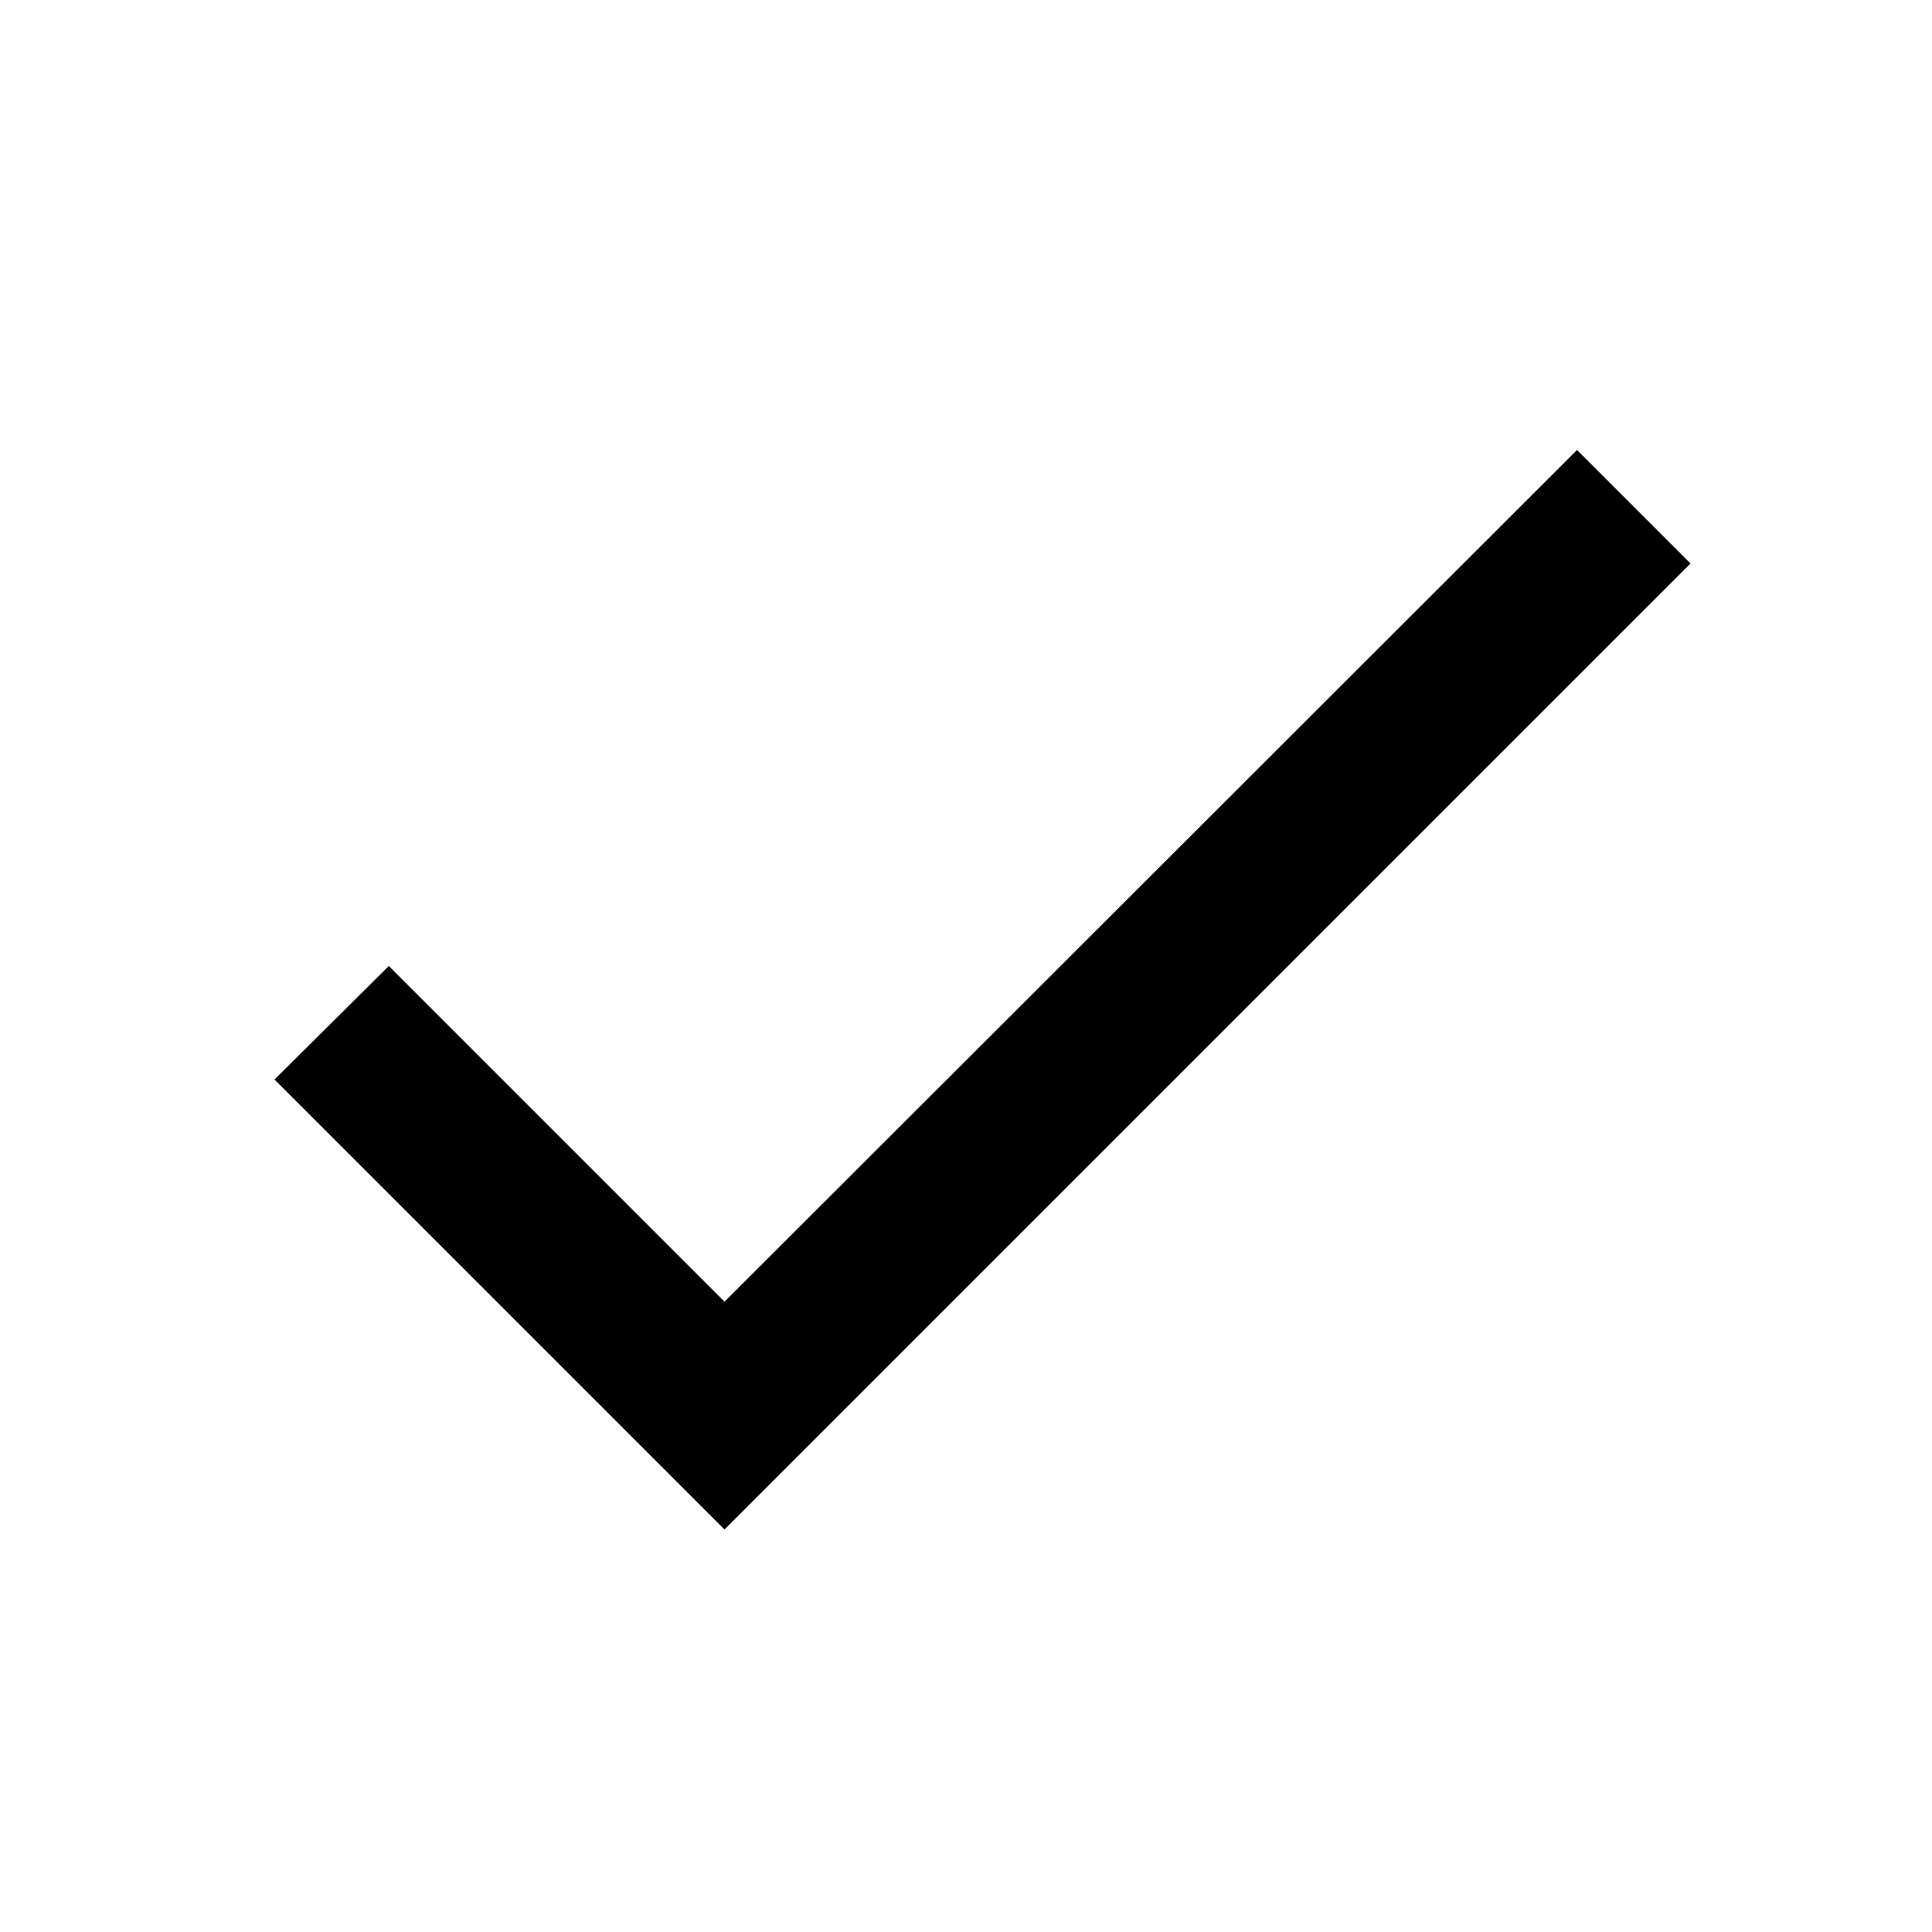
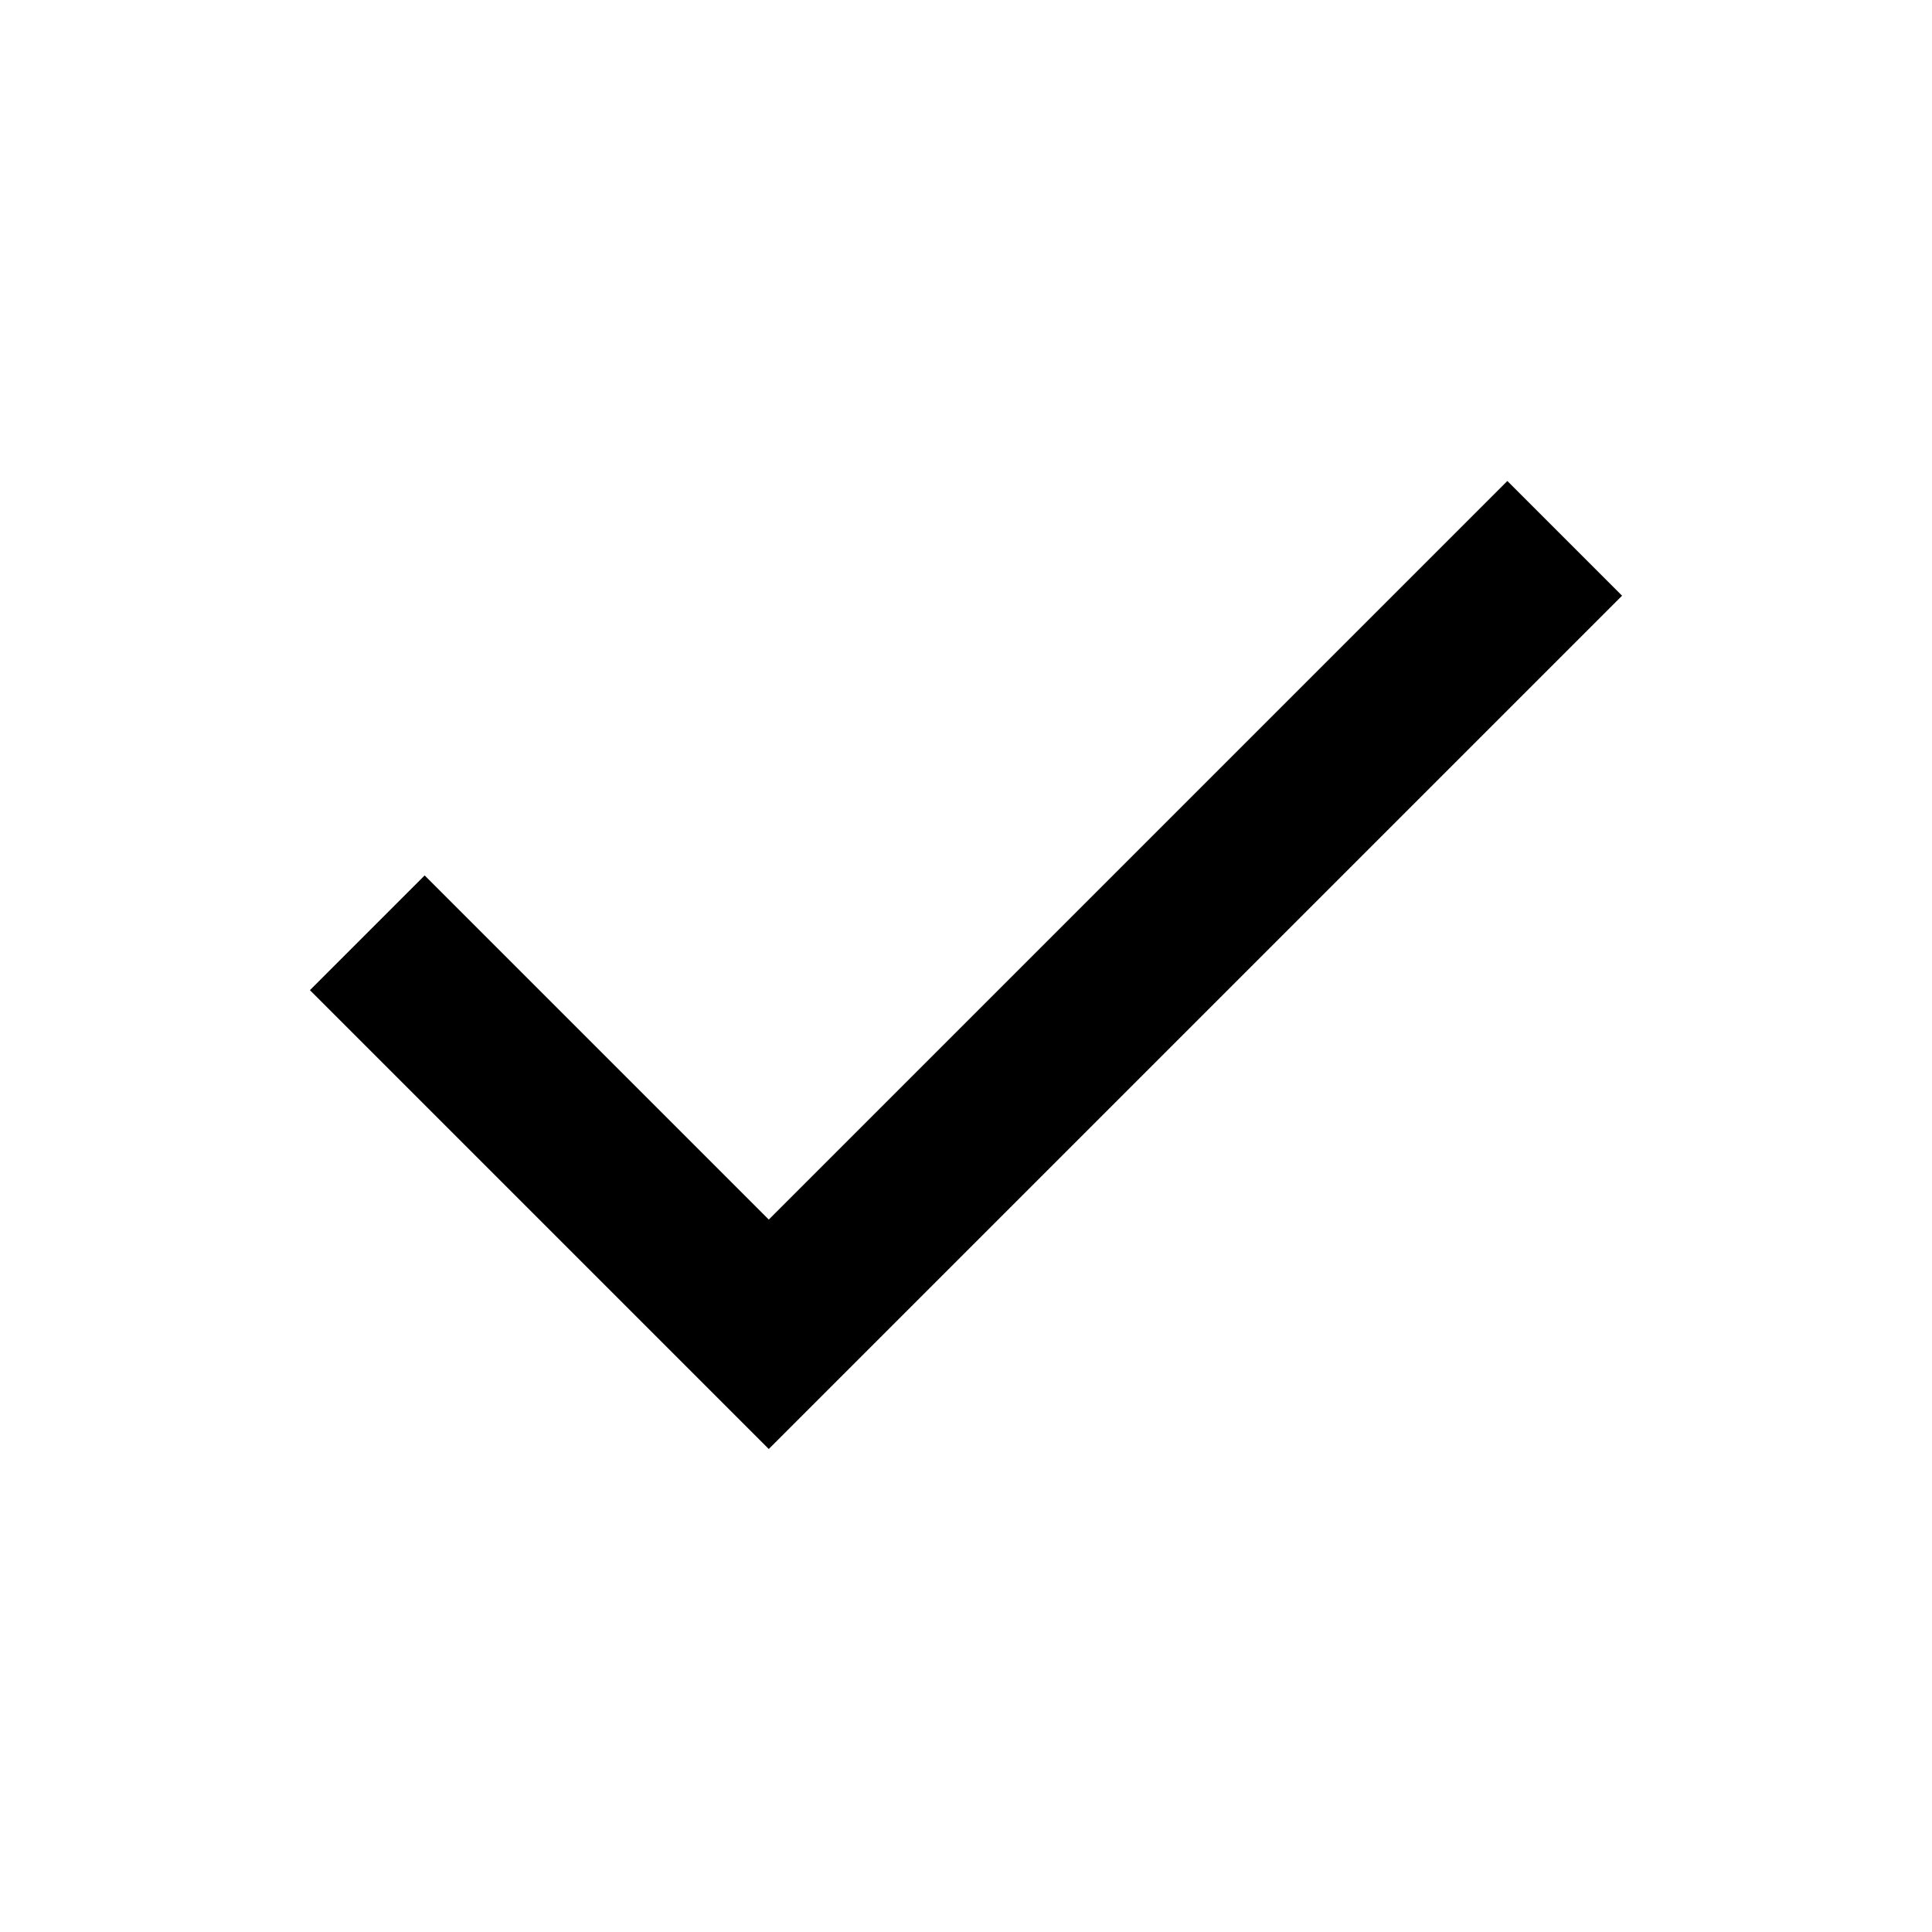
- <svg xmlns="http://www.w3.org/2000/svg" height="24" viewBox="0 0 24 24" width="24">
-   <path d="M0 0h24v24H0z" fill="none" />
-   <path d="M9 16.17L4.83 12l-1.42 1.41L9 19 21 7l-1.41-1.41z" />
+ <svg xmlns="http://www.w3.org/2000/svg" width="24" height="24" viewBox="0 0 24 24" fill="none">
+   <path d="M9.55 18L3.85 12.3L5.275 10.875L9.55 15.15L18.725 5.975L20.15 7.4L9.55 18Z" fill="black" />
</svg>
